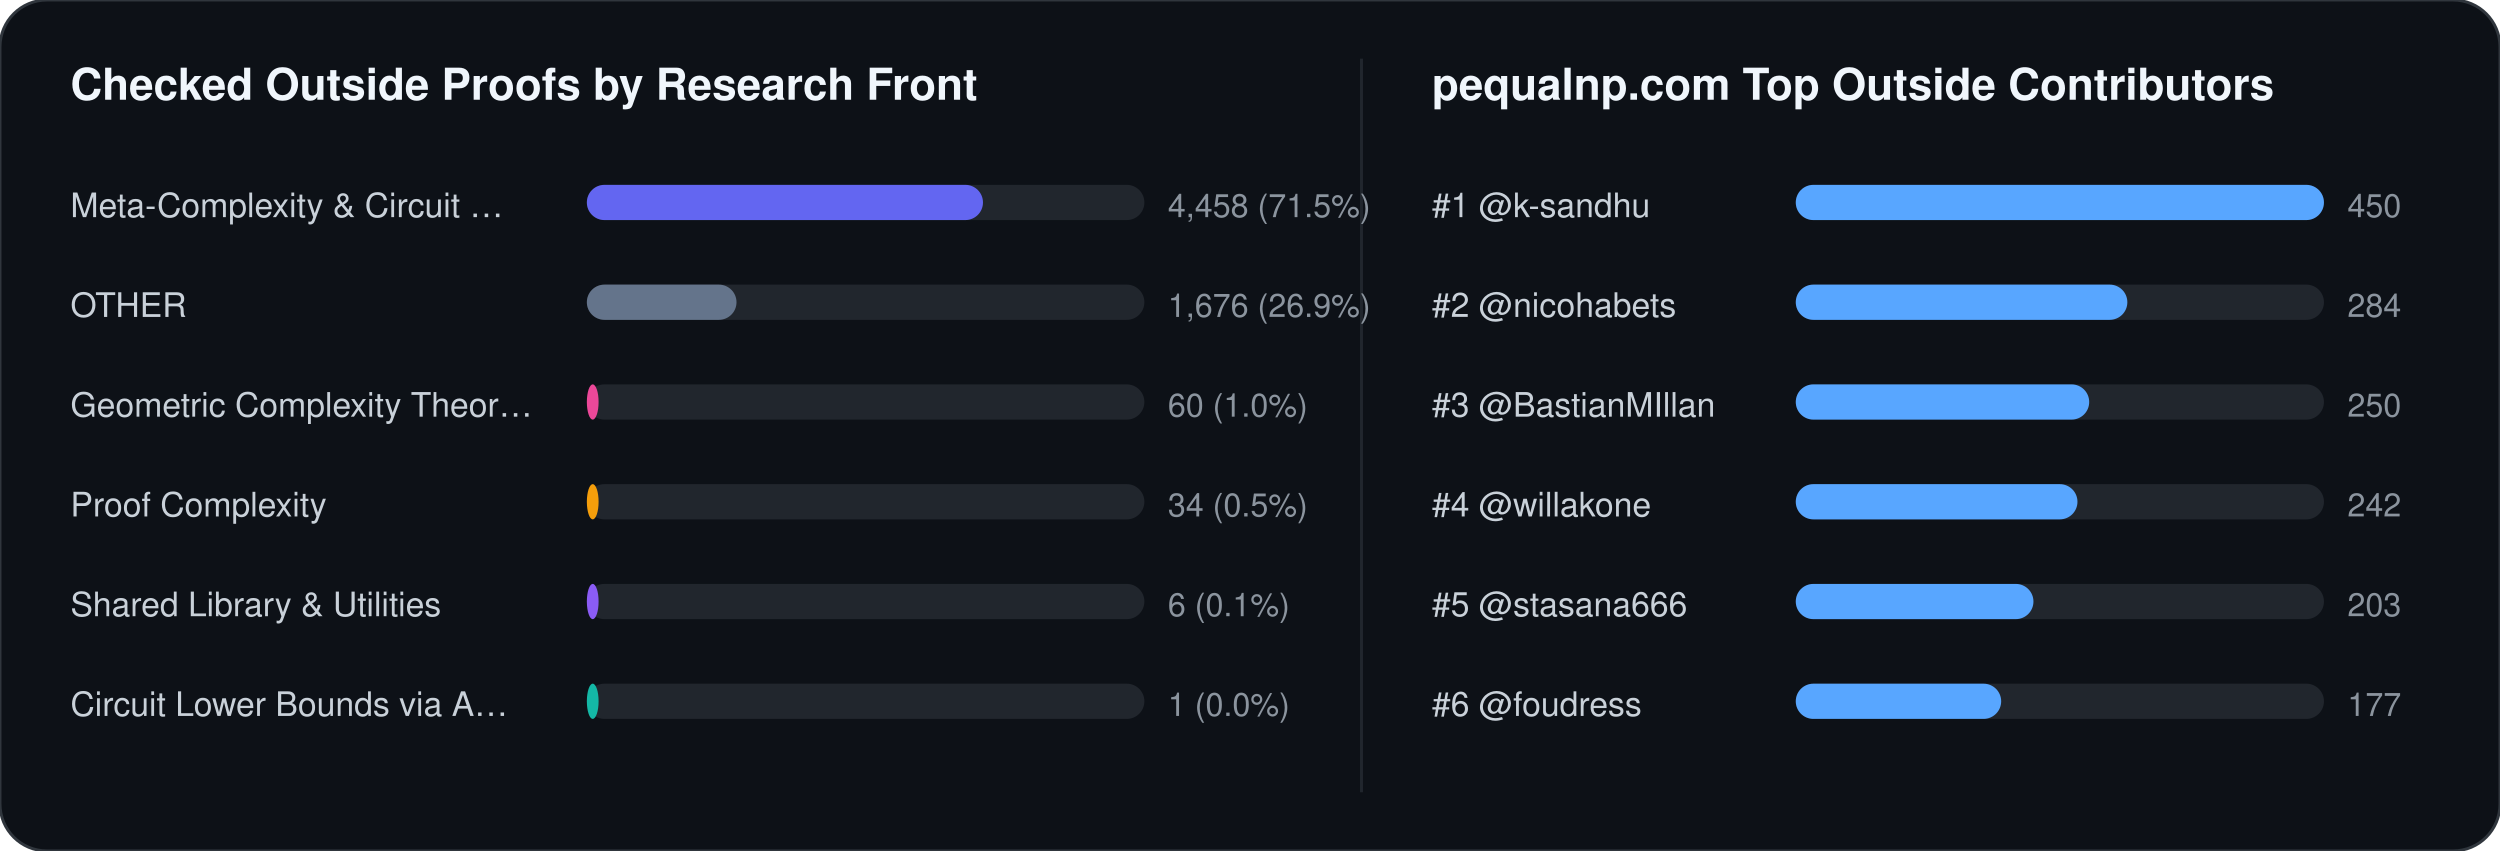
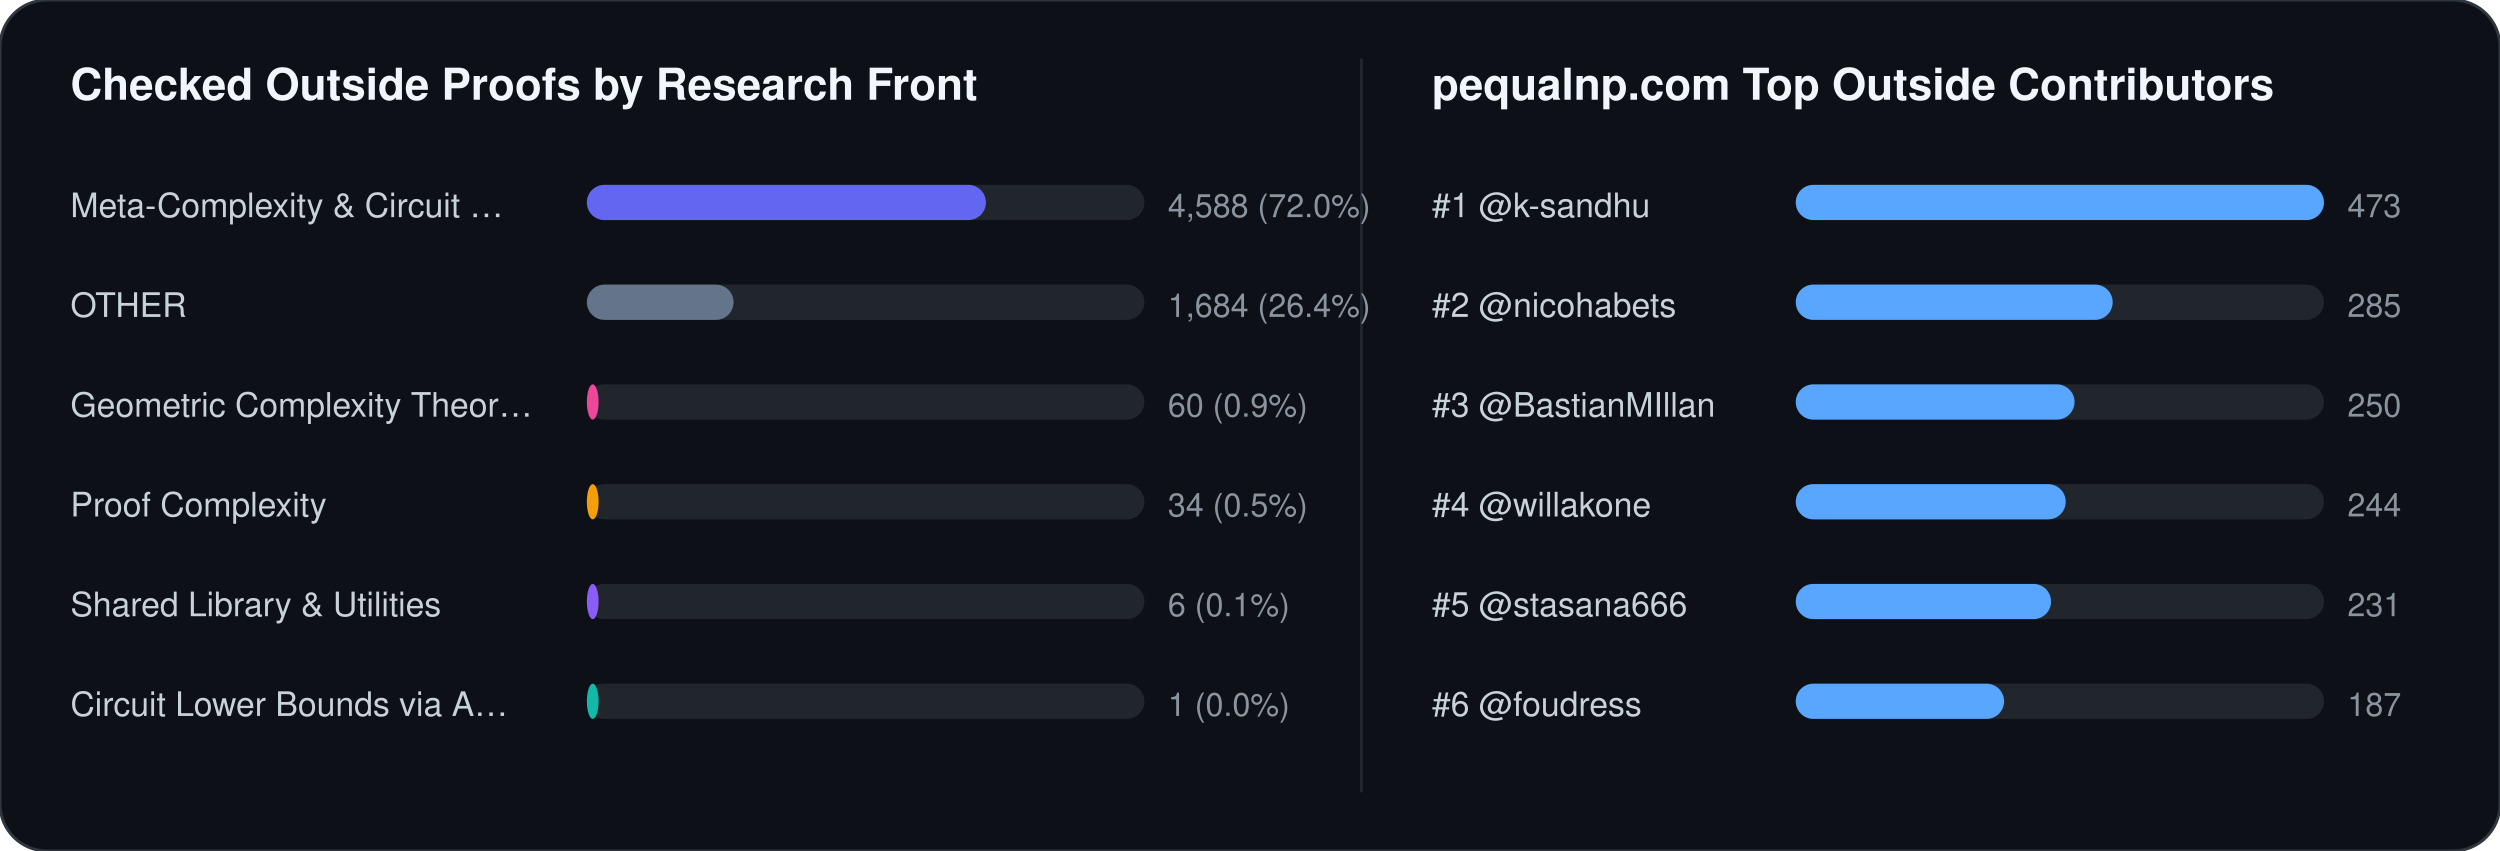
<svg xmlns="http://www.w3.org/2000/svg" width="852" height="290" viewBox="0 0 852 290" font-family="-apple-system,BlinkMacSystemFont,Segoe UI,Helvetica,Arial,sans-serif">
  <rect width="852" height="290" rx="16" fill="#0d1117" stroke="#30363d" stroke-width="1" />
  <text x="24" y="34" fill="#f0f6fc" font-size="15" font-weight="700">Checked Outside Proofs by Research Front</text>
  <line x1="464" y1="20" x2="464" y2="270" stroke="#21262d" stroke-width="1" />
  <text x="488" y="34" fill="#f0f6fc" font-size="15" font-weight="700">pequalnp.com Top Outside Contributors</text>
  <text x="24" y="74" fill="#c9d1d9" font-size="11.5">Meta-Complexity &amp; Circuit …</text>
  <rect x="200" y="63" width="190" height="12" rx="6" fill="#21262d" />
-   <rect x="200" y="63" width="135" height="12" rx="6" fill="#6366f1" />
-   <text x="398" y="74" fill="#8b949e" font-size="11">4,458 (71.5%)</text>
+   <rect x="200" y="63" width="136" height="12" rx="6" fill="#6366f1" />
+   <text x="398" y="74" fill="#8b949e" font-size="11">4,588 (72.0%)</text>
  <text x="24" y="108" fill="#c9d1d9" font-size="11.5">OTHER</text>
  <rect x="200" y="97" width="190" height="12" rx="6" fill="#21262d" />
-   <rect x="200" y="97" width="51" height="12" rx="6" fill="#64748b" />
-   <text x="398" y="108" fill="#8b949e" font-size="11">1,676 (26.9%)</text>
+   <rect x="200" y="97" width="50" height="12" rx="6" fill="#64748b" />
+   <text x="398" y="108" fill="#8b949e" font-size="11">1,684 (26.4%)</text>
  <text x="24" y="142" fill="#c9d1d9" font-size="11.5">Geometric Complexity Theor…</text>
  <rect x="200" y="131" width="190" height="12" rx="6" fill="#21262d" />
  <rect x="200" y="131" width="4" height="12" rx="6" fill="#ec4899" />
-   <text x="398" y="142" fill="#8b949e" font-size="11">60 (1.0%)</text>
+   <text x="398" y="142" fill="#8b949e" font-size="11">60 (0.9%)</text>
  <text x="24" y="176" fill="#c9d1d9" font-size="11.5">Proof Complexity</text>
  <rect x="200" y="165" width="190" height="12" rx="6" fill="#21262d" />
  <rect x="200" y="165" width="4" height="12" rx="6" fill="#f59e0b" />
  <text x="398" y="176" fill="#8b949e" font-size="11">34 (0.5%)</text>
  <text x="24" y="210" fill="#c9d1d9" font-size="11.5">Shared Library &amp; Utilities</text>
  <rect x="200" y="199" width="190" height="12" rx="6" fill="#21262d" />
  <rect x="200" y="199" width="4" height="12" rx="6" fill="#8b5cf6" />
  <text x="398" y="210" fill="#8b949e" font-size="11">6 (0.1%)</text>
  <text x="24" y="244" fill="#c9d1d9" font-size="11.5">Circuit Lower Bounds via A…</text>
  <rect x="200" y="233" width="190" height="12" rx="6" fill="#21262d" />
  <rect x="200" y="233" width="4" height="12" rx="6" fill="#14b8a6" />
  <text x="398" y="244" fill="#8b949e" font-size="11">1 (0.0%)</text>
  <text x="488" y="74" fill="#c9d1d9" font-size="11.5">#1 @k-sandhu</text>
  <rect x="612" y="63" width="180" height="12" rx="6" fill="#21262d" />
  <rect x="612" y="63" width="180" height="12" rx="6" fill="#58a6ff" />
-   <text x="800" y="74" fill="#8b949e" font-size="11">450</text>
+   <text x="800" y="74" fill="#8b949e" font-size="11">473</text>
  <text x="488" y="108" fill="#c9d1d9" font-size="11.5">#2 @nicohabets</text>
  <rect x="612" y="97" width="180" height="12" rx="6" fill="#21262d" />
-   <rect x="612" y="97" width="113" height="12" rx="6" fill="#58a6ff" />
-   <text x="800" y="108" fill="#8b949e" font-size="11">284</text>
+   <rect x="612" y="97" width="108" height="12" rx="6" fill="#58a6ff" />
+   <text x="800" y="108" fill="#8b949e" font-size="11">285</text>
  <text x="488" y="142" fill="#c9d1d9" font-size="11.5">#3 @BastianMIllan</text>
  <rect x="612" y="131" width="180" height="12" rx="6" fill="#21262d" />
-   <rect x="612" y="131" width="100" height="12" rx="6" fill="#58a6ff" />
+   <rect x="612" y="131" width="95" height="12" rx="6" fill="#58a6ff" />
  <text x="800" y="142" fill="#8b949e" font-size="11">250</text>
  <text x="488" y="176" fill="#c9d1d9" font-size="11.5">#4 @willakone</text>
  <rect x="612" y="165" width="180" height="12" rx="6" fill="#21262d" />
-   <rect x="612" y="165" width="96" height="12" rx="6" fill="#58a6ff" />
-   <text x="800" y="176" fill="#8b949e" font-size="11">242</text>
+   <rect x="612" y="165" width="92" height="12" rx="6" fill="#58a6ff" />
+   <text x="800" y="176" fill="#8b949e" font-size="11">244</text>
  <text x="488" y="210" fill="#c9d1d9" font-size="11.5">#5 @stasana666</text>
  <rect x="612" y="199" width="180" height="12" rx="6" fill="#21262d" />
-   <rect x="612" y="199" width="81" height="12" rx="6" fill="#58a6ff" />
-   <text x="800" y="210" fill="#8b949e" font-size="11">203</text>
+   <rect x="612" y="199" width="87" height="12" rx="6" fill="#58a6ff" />
+   <text x="800" y="210" fill="#8b949e" font-size="11">231</text>
  <text x="488" y="244" fill="#c9d1d9" font-size="11.5">#6 @foudress</text>
  <rect x="612" y="233" width="180" height="12" rx="6" fill="#21262d" />
-   <rect x="612" y="233" width="70" height="12" rx="6" fill="#58a6ff" />
-   <text x="800" y="244" fill="#8b949e" font-size="11">177</text>
+   <rect x="612" y="233" width="71" height="12" rx="6" fill="#58a6ff" />
+   <text x="800" y="244" fill="#8b949e" font-size="11">187</text>
</svg>
